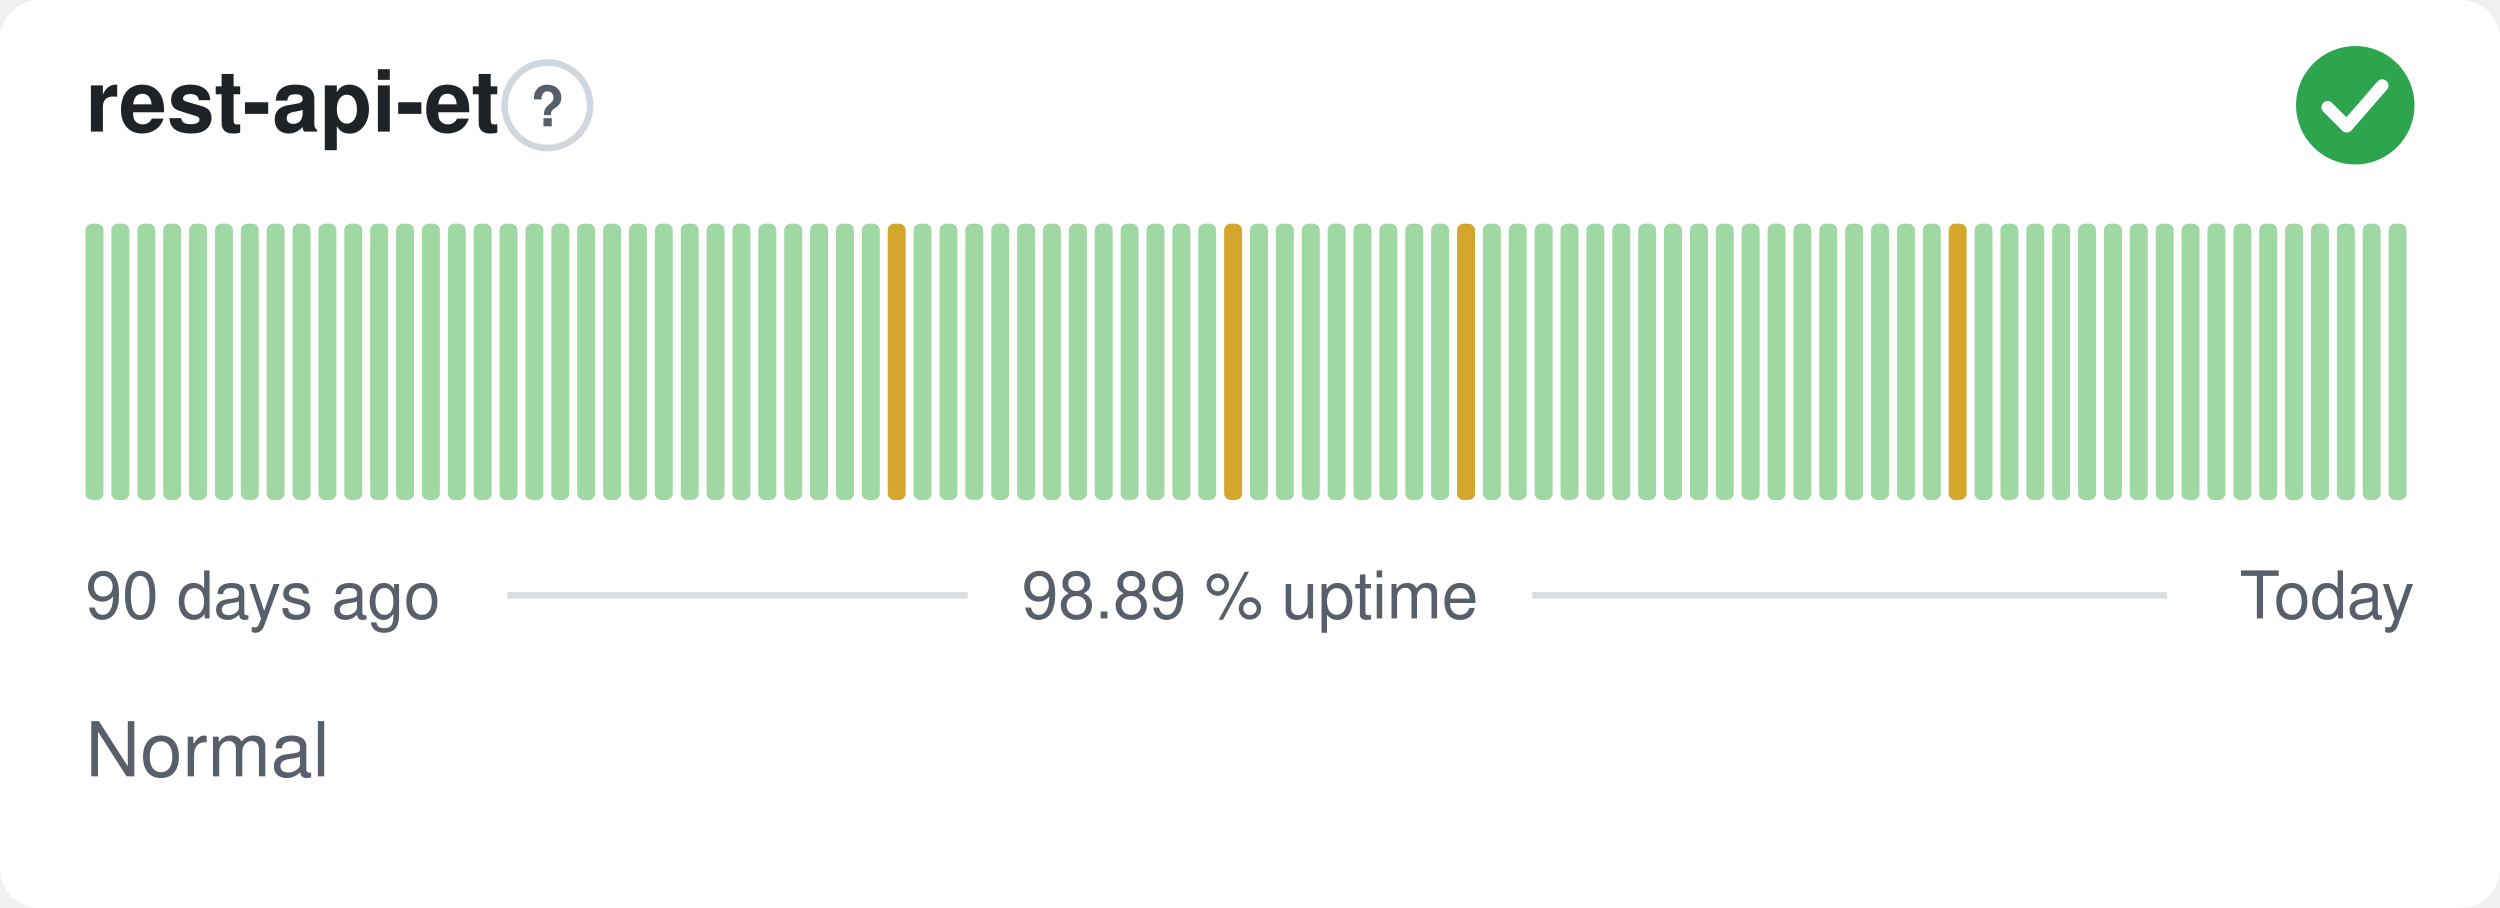
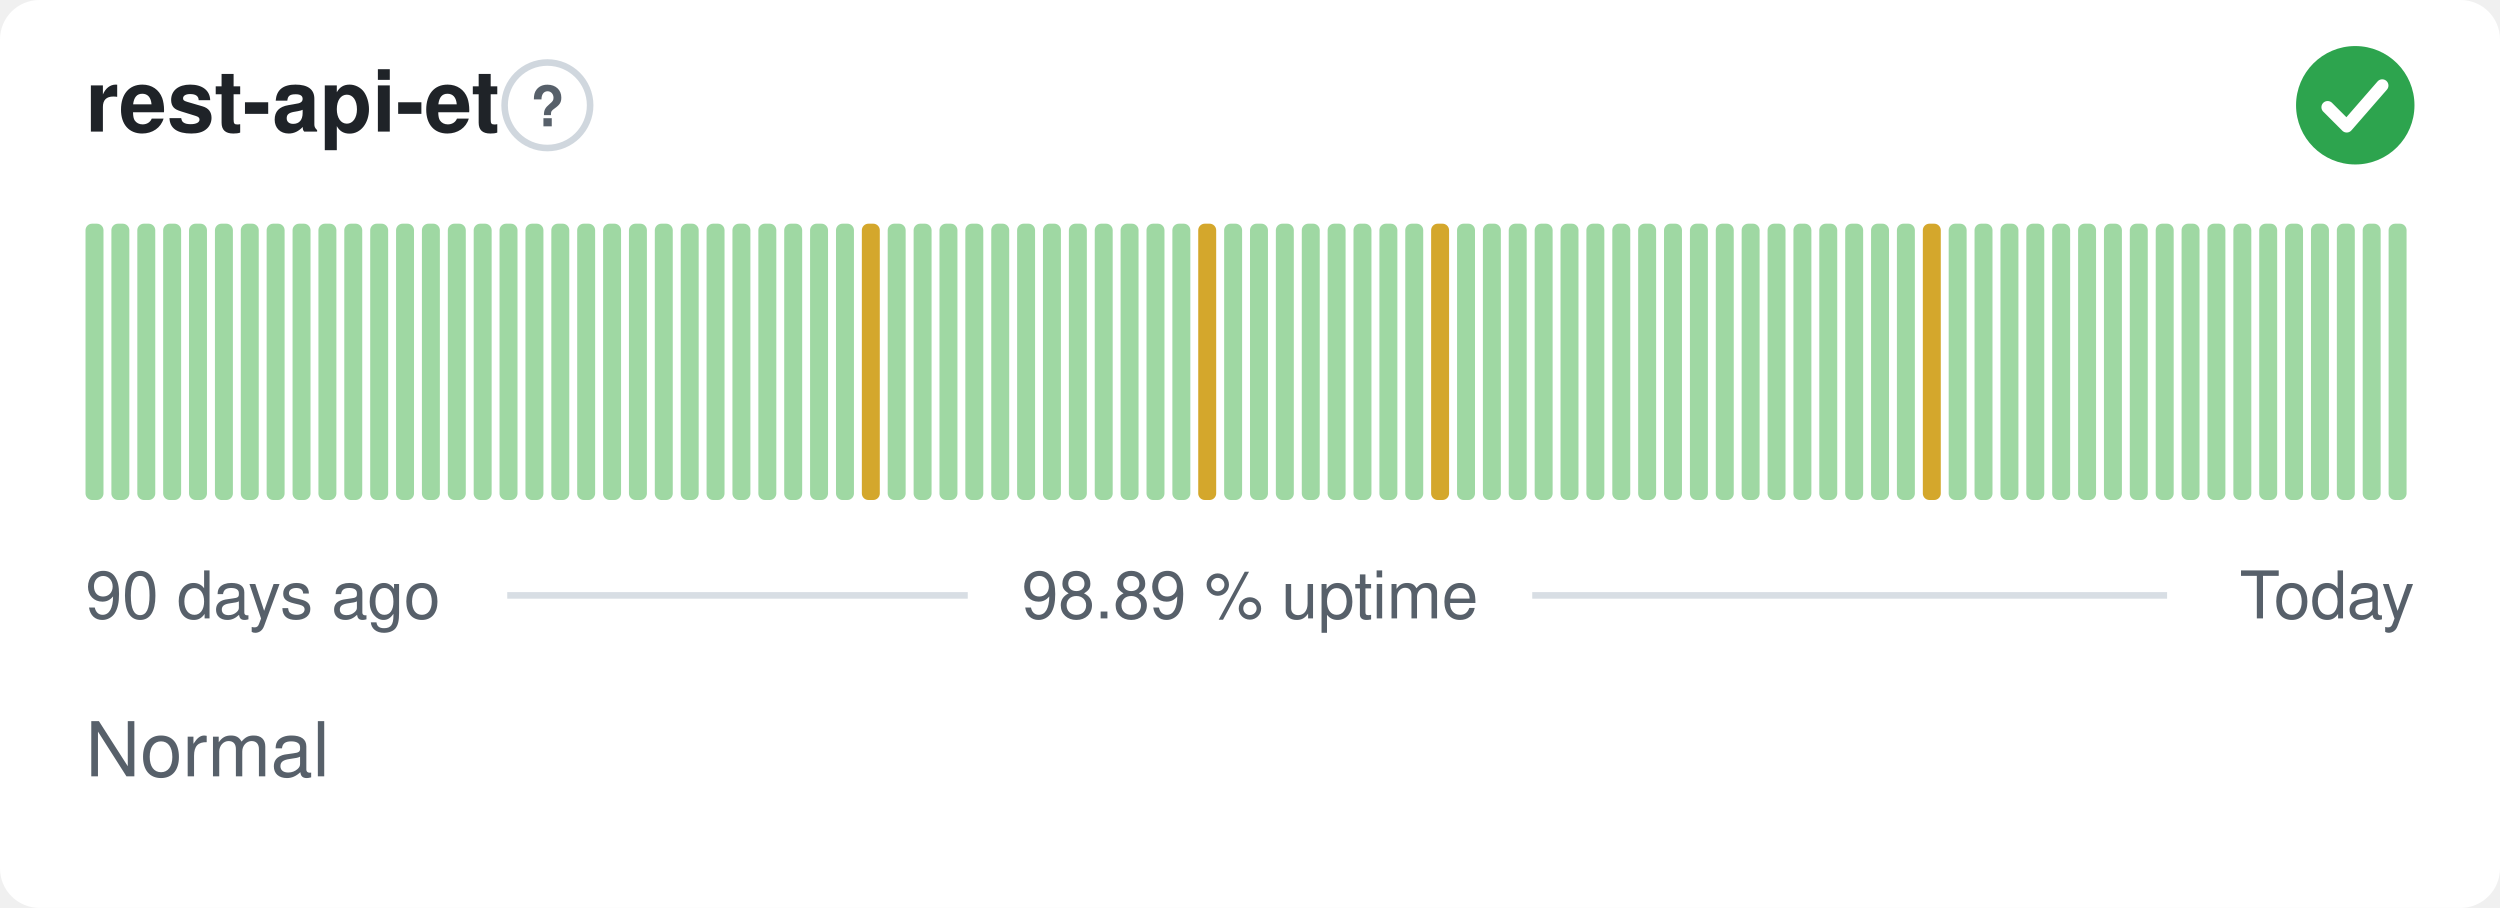
<svg xmlns="http://www.w3.org/2000/svg" width="380" height="138" viewBox="0 0 380 138" role="img" aria-label="rest-api-et: Normal, 98.89 % uptime over the last 90 days" font-family="-apple-system,BlinkMacSystemFont,'Segoe UI',Helvetica,Arial,sans-serif">
  <style>
    @media (prefers-color-scheme: dark) {
      .bg { fill: #0d1117 }
      .title { fill: #e6edf3 }
      .muted { fill: #8b949e }
      .hint { stroke: #30363d }
      .rule { stroke: #30363d }
      .nodata { fill: #21262d }
    }
  </style>
  <rect class="bg" width="380" height="138" rx="6" fill="#ffffff" />
  <text class="title" x="13" y="20" font-size="13" font-weight="600" fill="#1f2328">rest-api-et</text>
  <circle class="hint" cx="83.2" cy="16" r="6.5" fill="none" stroke="#d0d7de" stroke-width="1" />
  <text class="muted" x="83.2" y="19.2" text-anchor="middle" font-size="8.5" font-weight="700" fill="#57606a">?</text>
  <circle cx="358" cy="16" r="9" fill="#2da44e" />
  <path d="M353.80 16.30l2.90 2.90 5.40 -6.20" fill="none" stroke="#fff" stroke-width="1.89" stroke-linecap="round" stroke-linejoin="round" />
  <rect x="13.00" y="34.00" width="2.73" height="42.00" rx="1" fill="#9fd8a3" />
  <rect x="16.93" y="34.00" width="2.73" height="42.00" rx="1" fill="#9fd8a3" />
  <rect x="20.87" y="34.00" width="2.73" height="42.00" rx="1" fill="#9fd8a3" />
  <rect x="24.80" y="34.00" width="2.73" height="42.00" rx="1" fill="#9fd8a3" />
  <rect x="28.73" y="34.00" width="2.73" height="42.00" rx="1" fill="#9fd8a3" />
  <rect x="32.67" y="34.00" width="2.73" height="42.00" rx="1" fill="#9fd8a3" />
  <rect x="36.60" y="34.00" width="2.73" height="42.00" rx="1" fill="#9fd8a3" />
  <rect x="40.53" y="34.00" width="2.73" height="42.00" rx="1" fill="#9fd8a3" />
  <rect x="44.47" y="34.00" width="2.73" height="42.00" rx="1" fill="#9fd8a3" />
  <rect x="48.40" y="34.00" width="2.73" height="42.00" rx="1" fill="#9fd8a3" />
  <rect x="52.33" y="34.00" width="2.73" height="42.00" rx="1" fill="#9fd8a3" />
  <rect x="56.27" y="34.00" width="2.73" height="42.00" rx="1" fill="#9fd8a3" />
  <rect x="60.20" y="34.00" width="2.73" height="42.00" rx="1" fill="#9fd8a3" />
  <rect x="64.13" y="34.00" width="2.73" height="42.00" rx="1" fill="#9fd8a3" />
  <rect x="68.07" y="34.00" width="2.73" height="42.00" rx="1" fill="#9fd8a3" />
  <rect x="72.00" y="34.00" width="2.73" height="42.00" rx="1" fill="#9fd8a3" />
  <rect x="75.93" y="34.00" width="2.73" height="42.00" rx="1" fill="#9fd8a3" />
  <rect x="79.87" y="34.00" width="2.73" height="42.00" rx="1" fill="#9fd8a3" />
  <rect x="83.80" y="34.00" width="2.73" height="42.00" rx="1" fill="#9fd8a3" />
  <rect x="87.73" y="34.00" width="2.73" height="42.00" rx="1" fill="#9fd8a3" />
  <rect x="91.67" y="34.00" width="2.73" height="42.00" rx="1" fill="#9fd8a3" />
  <rect x="95.60" y="34.00" width="2.73" height="42.00" rx="1" fill="#9fd8a3" />
  <rect x="99.53" y="34.00" width="2.73" height="42.00" rx="1" fill="#9fd8a3" />
  <rect x="103.47" y="34.00" width="2.73" height="42.00" rx="1" fill="#9fd8a3" />
  <rect x="107.40" y="34.00" width="2.73" height="42.00" rx="1" fill="#9fd8a3" />
  <rect x="111.33" y="34.00" width="2.73" height="42.00" rx="1" fill="#9fd8a3" />
  <rect x="115.27" y="34.00" width="2.73" height="42.00" rx="1" fill="#9fd8a3" />
  <rect x="119.20" y="34.00" width="2.73" height="42.00" rx="1" fill="#9fd8a3" />
  <rect x="123.13" y="34.00" width="2.73" height="42.00" rx="1" fill="#9fd8a3" />
  <rect x="127.07" y="34.00" width="2.73" height="42.00" rx="1" fill="#9fd8a3" />
-   <rect x="131.00" y="34.00" width="2.73" height="42.00" rx="1" fill="#9fd8a3" />
-   <rect x="134.93" y="34.00" width="2.73" height="42.00" rx="1" fill="#d4a72c" />
+   <rect x="131.00" y="34.00" width="2.73" height="42.00" rx="1" fill="#d4a72c" />
+   <rect x="134.93" y="34.00" width="2.73" height="42.00" rx="1" fill="#9fd8a3" />
  <rect x="138.87" y="34.00" width="2.73" height="42.00" rx="1" fill="#9fd8a3" />
  <rect x="142.80" y="34.00" width="2.73" height="42.00" rx="1" fill="#9fd8a3" />
  <rect x="146.73" y="34.00" width="2.73" height="42.00" rx="1" fill="#9fd8a3" />
  <rect x="150.67" y="34.00" width="2.73" height="42.00" rx="1" fill="#9fd8a3" />
  <rect x="154.60" y="34.00" width="2.73" height="42.00" rx="1" fill="#9fd8a3" />
  <rect x="158.53" y="34.00" width="2.73" height="42.00" rx="1" fill="#9fd8a3" />
  <rect x="162.47" y="34.00" width="2.73" height="42.00" rx="1" fill="#9fd8a3" />
  <rect x="166.40" y="34.00" width="2.73" height="42.00" rx="1" fill="#9fd8a3" />
  <rect x="170.33" y="34.00" width="2.73" height="42.00" rx="1" fill="#9fd8a3" />
  <rect x="174.27" y="34.00" width="2.73" height="42.00" rx="1" fill="#9fd8a3" />
  <rect x="178.20" y="34.00" width="2.73" height="42.00" rx="1" fill="#9fd8a3" />
-   <rect x="182.13" y="34.00" width="2.73" height="42.00" rx="1" fill="#9fd8a3" />
-   <rect x="186.07" y="34.00" width="2.73" height="42.00" rx="1" fill="#d4a72c" />
+   <rect x="182.13" y="34.00" width="2.73" height="42.00" rx="1" fill="#d4a72c" />
+   <rect x="186.07" y="34.00" width="2.73" height="42.00" rx="1" fill="#9fd8a3" />
  <rect x="190.00" y="34.00" width="2.73" height="42.00" rx="1" fill="#9fd8a3" />
  <rect x="193.93" y="34.00" width="2.73" height="42.00" rx="1" fill="#9fd8a3" />
  <rect x="197.87" y="34.00" width="2.73" height="42.00" rx="1" fill="#9fd8a3" />
  <rect x="201.80" y="34.00" width="2.73" height="42.00" rx="1" fill="#9fd8a3" />
  <rect x="205.73" y="34.00" width="2.73" height="42.00" rx="1" fill="#9fd8a3" />
  <rect x="209.67" y="34.00" width="2.73" height="42.00" rx="1" fill="#9fd8a3" />
  <rect x="213.60" y="34.00" width="2.73" height="42.00" rx="1" fill="#9fd8a3" />
-   <rect x="217.53" y="34.00" width="2.73" height="42.00" rx="1" fill="#9fd8a3" />
-   <rect x="221.47" y="34.00" width="2.73" height="42.00" rx="1" fill="#d4a72c" />
+   <rect x="217.53" y="34.00" width="2.73" height="42.00" rx="1" fill="#d4a72c" />
+   <rect x="221.47" y="34.00" width="2.73" height="42.00" rx="1" fill="#9fd8a3" />
  <rect x="225.40" y="34.00" width="2.73" height="42.00" rx="1" fill="#9fd8a3" />
  <rect x="229.33" y="34.00" width="2.73" height="42.00" rx="1" fill="#9fd8a3" />
  <rect x="233.27" y="34.00" width="2.73" height="42.00" rx="1" fill="#9fd8a3" />
  <rect x="237.20" y="34.00" width="2.73" height="42.00" rx="1" fill="#9fd8a3" />
  <rect x="241.13" y="34.00" width="2.73" height="42.00" rx="1" fill="#9fd8a3" />
  <rect x="245.07" y="34.00" width="2.73" height="42.00" rx="1" fill="#9fd8a3" />
  <rect x="249.00" y="34.00" width="2.73" height="42.00" rx="1" fill="#9fd8a3" />
  <rect x="252.93" y="34.00" width="2.73" height="42.00" rx="1" fill="#9fd8a3" />
  <rect x="256.87" y="34.00" width="2.73" height="42.00" rx="1" fill="#9fd8a3" />
  <rect x="260.80" y="34.00" width="2.73" height="42.00" rx="1" fill="#9fd8a3" />
  <rect x="264.73" y="34.00" width="2.73" height="42.00" rx="1" fill="#9fd8a3" />
  <rect x="268.67" y="34.00" width="2.73" height="42.00" rx="1" fill="#9fd8a3" />
  <rect x="272.60" y="34.00" width="2.73" height="42.00" rx="1" fill="#9fd8a3" />
  <rect x="276.53" y="34.00" width="2.73" height="42.00" rx="1" fill="#9fd8a3" />
  <rect x="280.47" y="34.00" width="2.73" height="42.00" rx="1" fill="#9fd8a3" />
  <rect x="284.40" y="34.00" width="2.73" height="42.00" rx="1" fill="#9fd8a3" />
  <rect x="288.33" y="34.00" width="2.73" height="42.00" rx="1" fill="#9fd8a3" />
-   <rect x="292.27" y="34.00" width="2.73" height="42.00" rx="1" fill="#9fd8a3" />
-   <rect x="296.20" y="34.00" width="2.73" height="42.00" rx="1" fill="#d4a72c" />
+   <rect x="292.27" y="34.00" width="2.73" height="42.00" rx="1" fill="#d4a72c" />
+   <rect x="296.20" y="34.00" width="2.73" height="42.00" rx="1" fill="#9fd8a3" />
  <rect x="300.13" y="34.00" width="2.73" height="42.00" rx="1" fill="#9fd8a3" />
  <rect x="304.07" y="34.00" width="2.73" height="42.00" rx="1" fill="#9fd8a3" />
  <rect x="308.00" y="34.00" width="2.73" height="42.00" rx="1" fill="#9fd8a3" />
  <rect x="311.93" y="34.00" width="2.73" height="42.00" rx="1" fill="#9fd8a3" />
  <rect x="315.87" y="34.00" width="2.73" height="42.00" rx="1" fill="#9fd8a3" />
  <rect x="319.80" y="34.00" width="2.73" height="42.00" rx="1" fill="#9fd8a3" />
  <rect x="323.73" y="34.00" width="2.73" height="42.00" rx="1" fill="#9fd8a3" />
  <rect x="327.67" y="34.00" width="2.73" height="42.00" rx="1" fill="#9fd8a3" />
  <rect x="331.60" y="34.00" width="2.73" height="42.00" rx="1" fill="#9fd8a3" />
  <rect x="335.53" y="34.00" width="2.73" height="42.00" rx="1" fill="#9fd8a3" />
  <rect x="339.47" y="34.00" width="2.73" height="42.00" rx="1" fill="#9fd8a3" />
  <rect x="343.40" y="34.00" width="2.73" height="42.00" rx="1" fill="#9fd8a3" />
  <rect x="347.33" y="34.00" width="2.73" height="42.00" rx="1" fill="#9fd8a3" />
  <rect x="351.27" y="34.00" width="2.73" height="42.00" rx="1" fill="#9fd8a3" />
  <rect x="355.20" y="34.00" width="2.73" height="42.00" rx="1" fill="#9fd8a3" />
  <rect x="359.13" y="34.00" width="2.73" height="42.00" rx="1" fill="#9fd8a3" />
  <rect x="363.07" y="34.00" width="2.73" height="42.00" rx="1" fill="#9fd8a3" />
  <text class="muted" x="13" y="94" font-size="10" fill="#57606a">90 days ago</text>
  <text class="muted" x="190" y="94" text-anchor="middle" font-size="10" fill="#57606a">98.89 % uptime</text>
  <text class="muted" x="367" y="94" text-anchor="end" font-size="10" fill="#57606a">Today</text>
  <line class="rule" x1="77.1" y1="90.5" x2="147.1" y2="90.5" stroke="#d8dee4" stroke-width="1" />
  <line class="rule" x1="232.9" y1="90.5" x2="329.4" y2="90.5" stroke="#d8dee4" stroke-width="1" />
  <text class="muted" x="13" y="118" font-size="11.5" fill="#57606a">Normal</text>
</svg>
